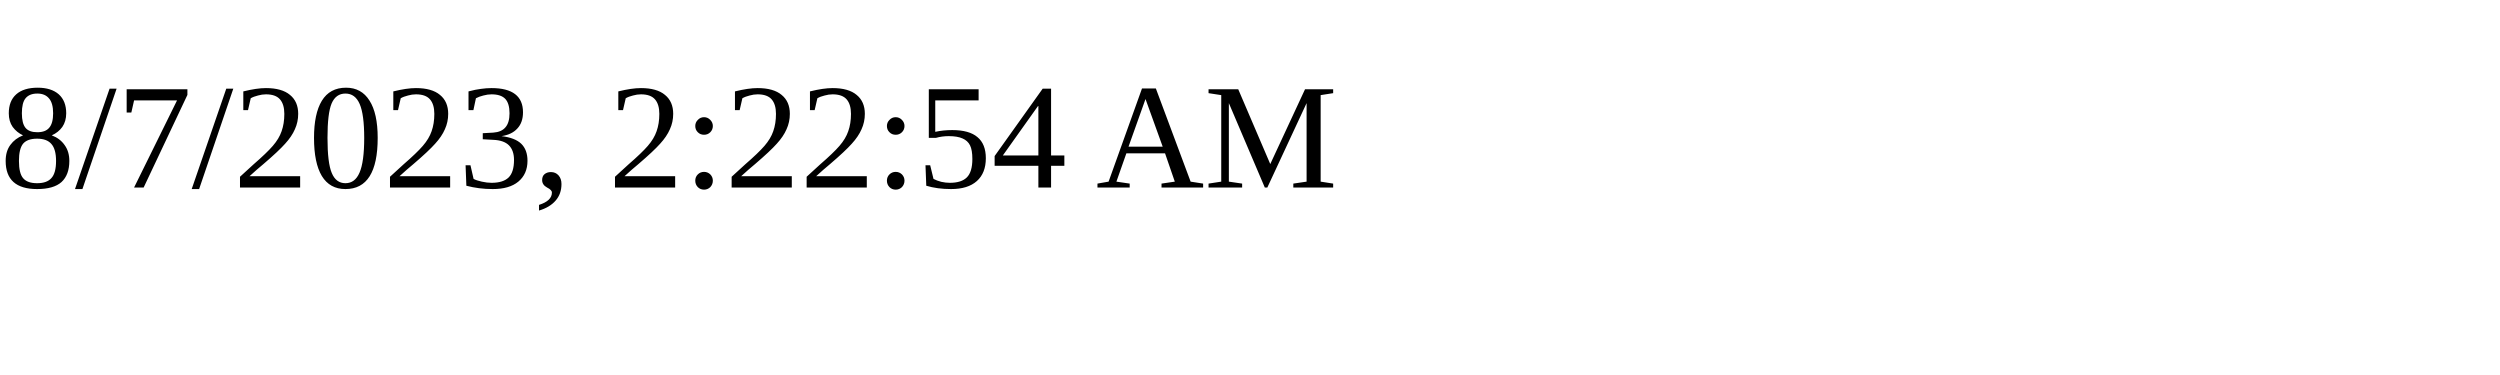
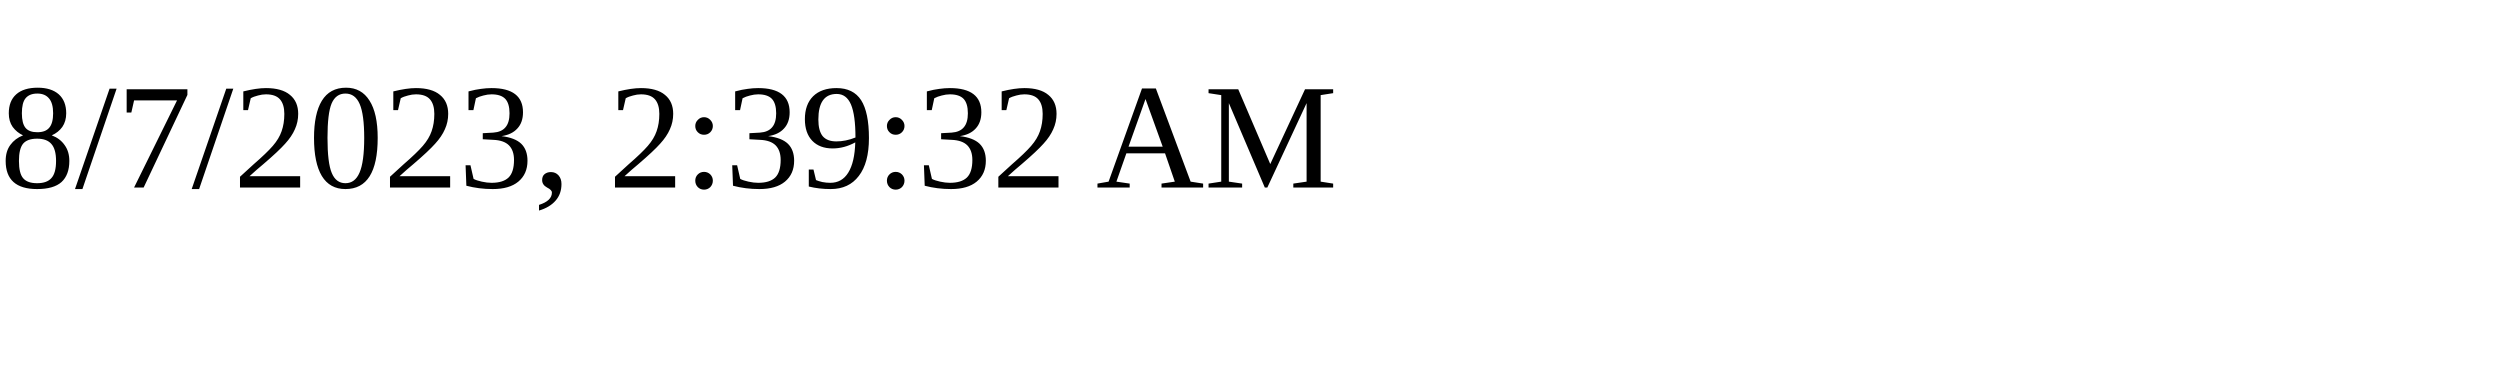
<svg xmlns="http://www.w3.org/2000/svg" height="30" width="200">
-   <text x="0" y="15">8/7/2023, 2:22:54 AM</text>
+   <text x="0" y="15">8/7/2023, 2:39:32 AM</text>
</svg>
